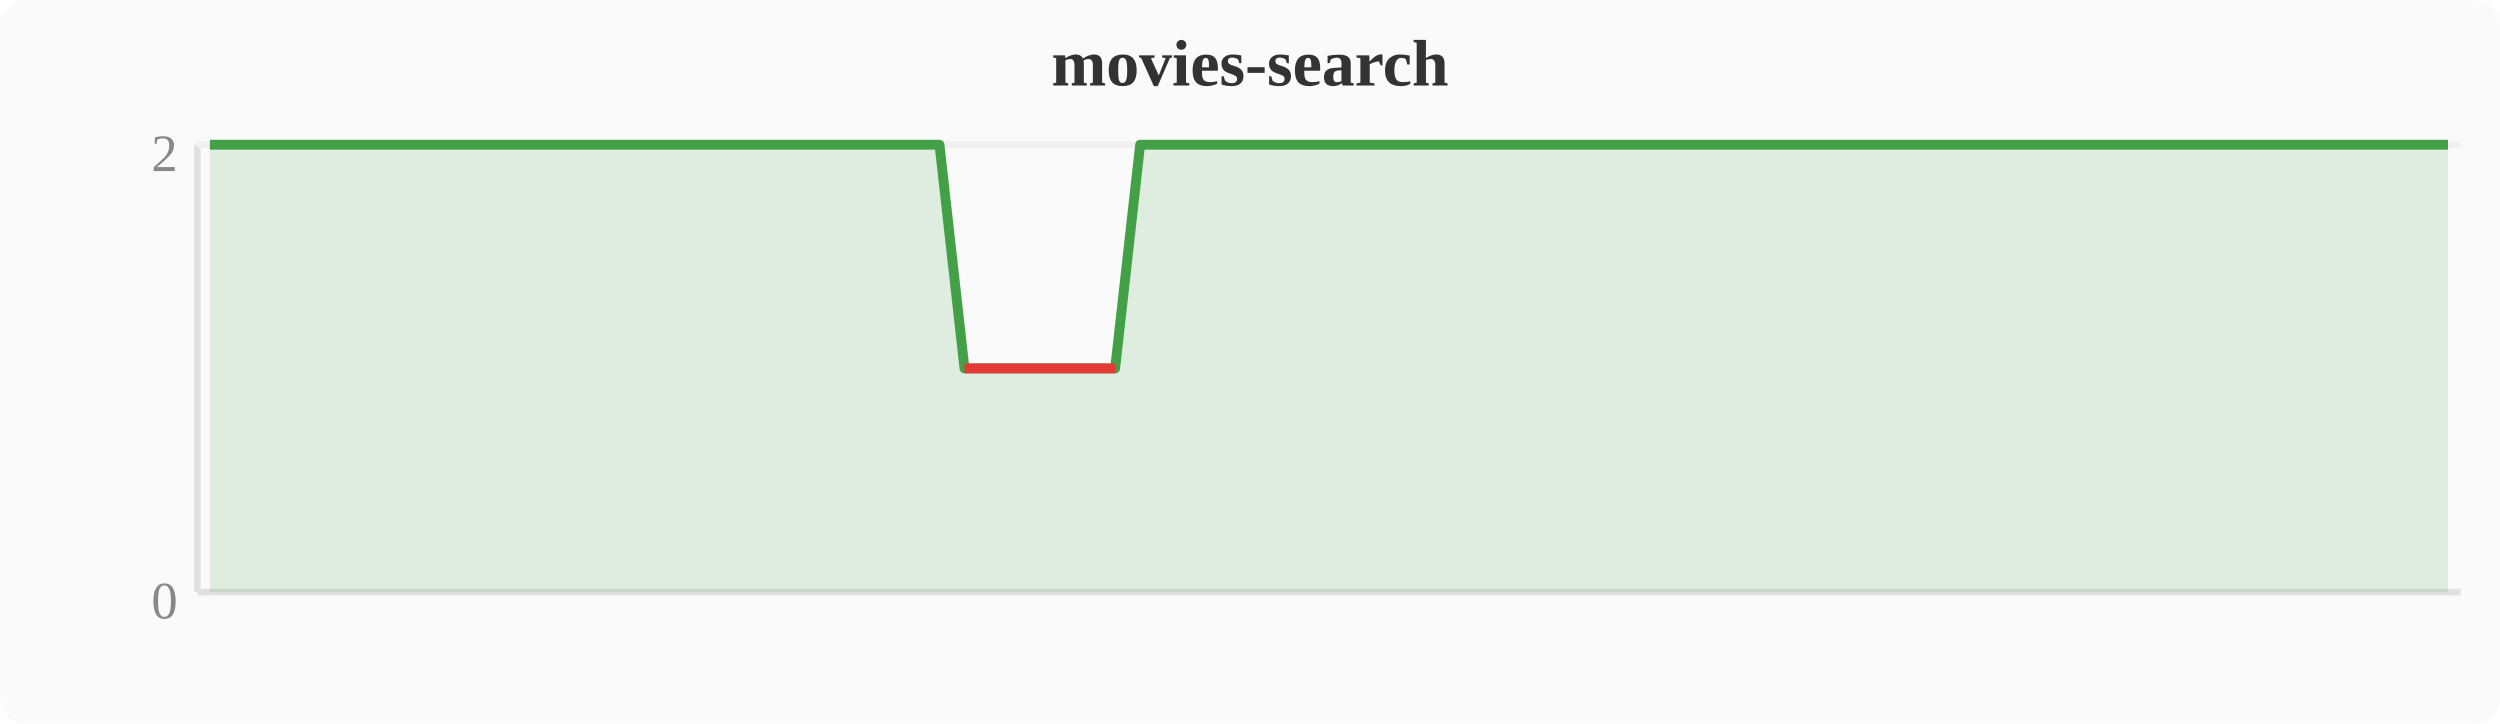
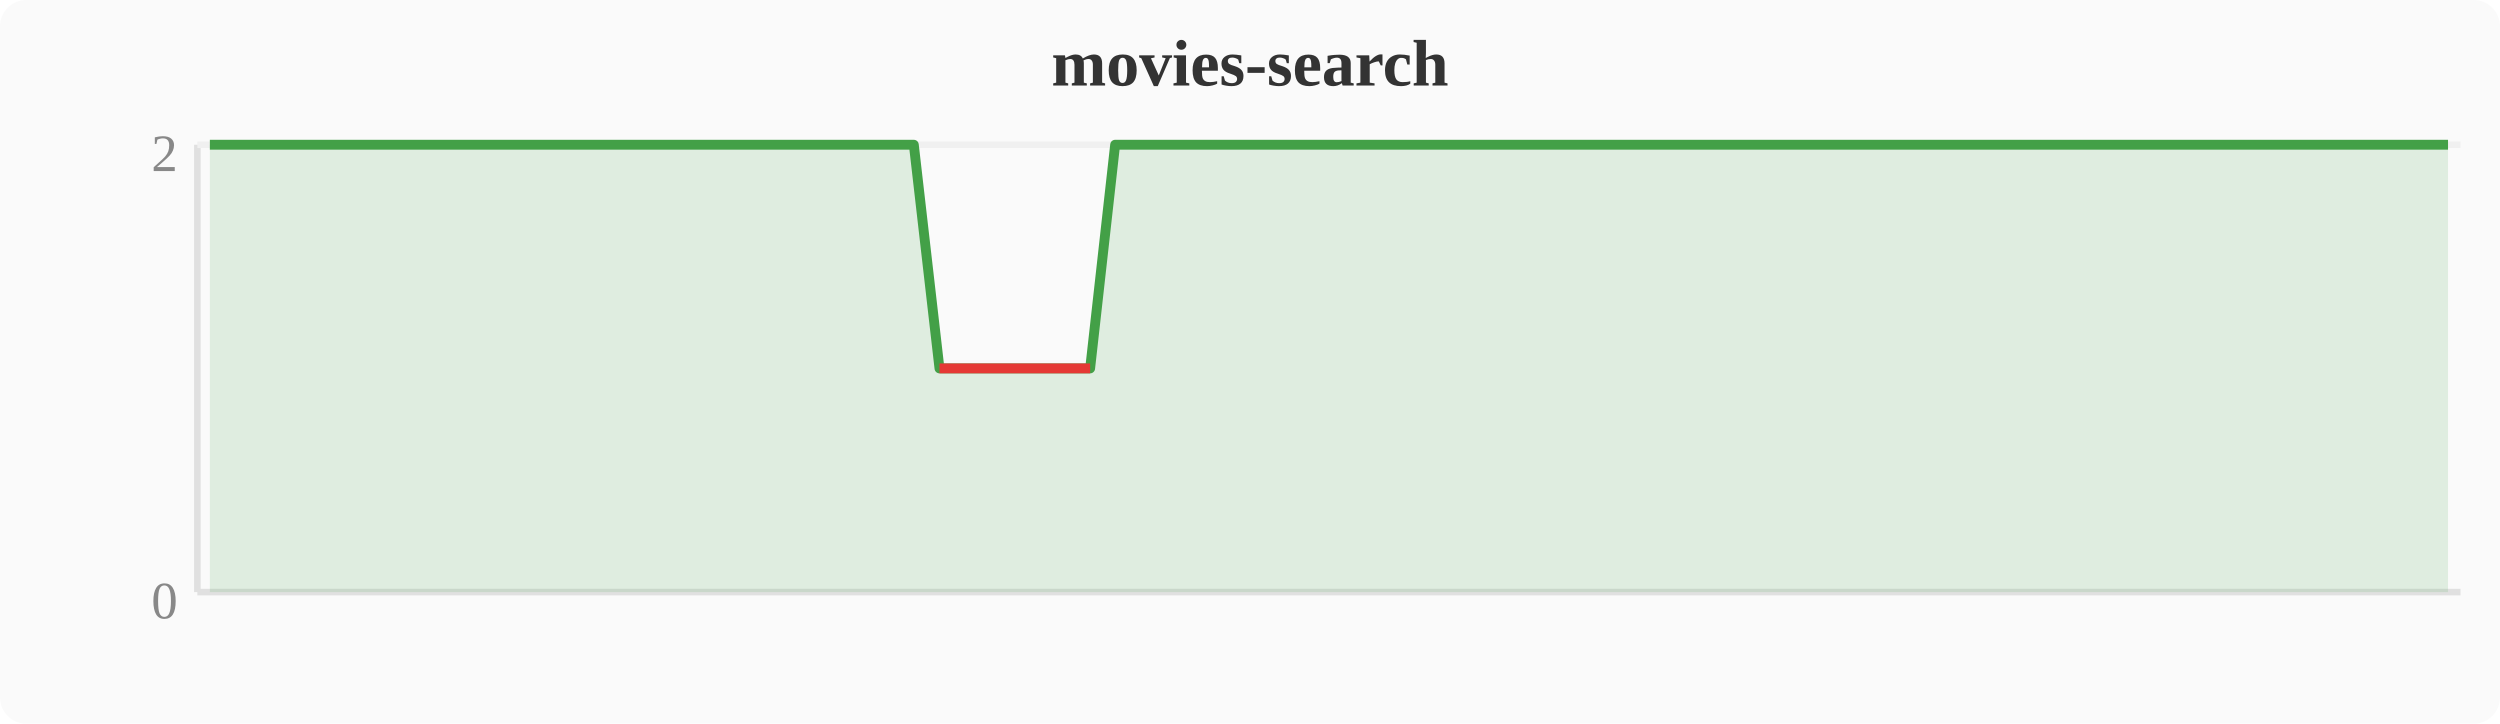
<svg xmlns="http://www.w3.org/2000/svg" width="380" height="110" viewBox="0 0 380 110">
  <rect width="380" height="110" fill="#fafafa" rx="4" />
  <text x="190" y="13" text-anchor="middle" font-size="10" font-weight="bold" fill="#333">movies-search</text>
  <line x1="30" y1="22" x2="30" y2="90" stroke="#e0e0e0" stroke-width="1" />
  <line x1="30" y1="90" x2="374" y2="90" stroke="#e0e0e0" stroke-width="1" />
  <line x1="30" y1="22" x2="374" y2="22" stroke="#f0f0f0" stroke-width="1" />
  <text x="27" y="94" text-anchor="end" font-size="8" fill="#888">0</text>
  <text x="27" y="26" text-anchor="end" font-size="8" fill="#888">2</text>
-   <polygon points="31.9,22.0 35.7,22.0 39.6,22.0 43.4,22.0 47.2,22.0 51.0,22.0 54.8,22.0 58.7,22.0 62.5,22.0 66.3,22.0 70.1,22.0 74.0,22.0 77.8,22.0 81.6,22.0 85.4,22.0 89.2,22.0 93.1,22.0 96.9,22.0 100.7,22.0 104.5,22.0 108.4,22.0 112.2,22.0 116.0,22.0 119.8,22.0 123.6,22.0 127.5,22.0 131.3,22.0 135.1,22.0 138.9,22.0 142.8,22.0 146.6,56.0 150.4,56.0 154.2,56.0 158.0,56.0 161.9,56.0 165.7,56.0 169.5,56.0 173.3,22.0 177.2,22.0 181.0,22.0 184.8,22.0 188.6,22.0 192.4,22.0 196.3,22.0 200.1,22.0 203.9,22.0 207.7,22.0 211.6,22.0 215.4,22.0 219.2,22.0 223.0,22.0 226.8,22.0 230.7,22.0 234.5,22.0 238.3,22.0 242.1,22.0 246.0,22.0 249.8,22.0 253.6,22.0 257.4,22.0 261.2,22.0 265.1,22.0 268.9,22.0 272.7,22.0 276.5,22.0 280.4,22.0 284.2,22.0 288.0,22.0 291.8,22.0 295.6,22.0 299.5,22.0 303.3,22.0 307.1,22.0 310.9,22.0 314.8,22.0 318.6,22.0 322.4,22.0 326.2,22.0 330.0,22.0 333.9,22.0 337.7,22.0 341.5,22.0 345.3,22.0 349.2,22.0 353.0,22.0 356.8,22.0 360.6,22.0 364.4,22.0 368.3,22.0 372.1,22.0 372.1,90 31.9,90" fill="#43a047" opacity="0.15" />
-   <polyline points="31.9,22.0 35.7,22.0 39.6,22.0 43.4,22.0 47.2,22.0 51.0,22.0 54.8,22.0 58.7,22.0 62.5,22.0 66.3,22.0 70.1,22.0 74.0,22.0 77.8,22.0 81.6,22.0 85.4,22.0 89.2,22.0 93.1,22.0 96.9,22.0 100.7,22.0 104.5,22.0 108.4,22.0 112.2,22.0 116.0,22.0 119.8,22.0 123.6,22.0 127.5,22.0 131.3,22.0 135.1,22.0 138.9,22.0 142.8,22.0 146.6,56.0 150.4,56.0 154.2,56.0 158.0,56.0 161.9,56.0 165.7,56.0 169.5,56.0 173.3,22.0 177.2,22.0 181.0,22.0 184.8,22.0 188.6,22.0 192.4,22.0 196.3,22.0 200.1,22.0 203.9,22.0 207.7,22.0 211.6,22.0 215.4,22.0 219.2,22.0 223.0,22.0 226.8,22.0 230.7,22.0 234.5,22.0 238.3,22.0 242.1,22.0 246.0,22.0 249.8,22.0 253.6,22.0 257.4,22.0 261.2,22.0 265.1,22.0 268.9,22.0 272.7,22.0 276.5,22.0 280.4,22.0 284.2,22.0 288.0,22.0 291.8,22.0 295.6,22.0 299.5,22.0 303.3,22.0 307.1,22.0 310.9,22.0 314.8,22.0 318.6,22.0 322.4,22.0 326.2,22.0 330.0,22.0 333.9,22.0 337.7,22.0 341.5,22.0 345.3,22.0 349.2,22.0 353.0,22.0 356.8,22.0 360.6,22.0 364.4,22.0 368.3,22.0 372.1,22.0" fill="none" stroke="#43a047" stroke-width="1.5" stroke-linejoin="round" />
-   <polyline points="146.6,56.0 150.4,56.0 154.2,56.0 158.0,56.0 161.9,56.0 165.7,56.0 169.5,56.0" fill="none" stroke="#e53935" stroke-width="1.5" stroke-linejoin="round" />
+   <polygon points="31.9,22.0 35.7,22.0 39.6,22.0 43.4,22.0 47.2,22.0 51.0,22.0 54.8,22.0 58.7,22.0 62.5,22.0 66.3,22.0 70.1,22.0 74.0,22.0 77.8,22.0 81.6,22.0 85.4,22.0 89.2,22.0 93.1,22.0 96.9,22.0 100.7,22.0 104.5,22.0 108.4,22.0 112.2,22.0 116.0,22.0 119.8,22.0 123.6,22.0 127.5,22.0 131.3,22.0 135.1,22.0 138.9,22.0 142.8,56.0 146.6,56.0 150.4,56.0 154.2,56.0 158.0,56.0 161.9,56.0 165.7,56.0 169.5,22.0 173.3,22.0 177.2,22.0 181.0,22.0 184.8,22.0 188.6,22.0 192.4,22.0 196.3,22.0 200.1,22.0 203.9,22.0 207.7,22.0 211.6,22.0 215.4,22.0 219.2,22.0 223.0,22.0 226.8,22.0 230.7,22.0 234.5,22.0 238.3,22.0 242.1,22.0 246.0,22.0 249.8,22.0 253.6,22.0 257.4,22.0 261.2,22.0 265.1,22.0 268.9,22.0 272.7,22.0 276.5,22.0 280.4,22.0 284.2,22.0 288.0,22.0 291.8,22.0 295.6,22.0 299.5,22.0 303.3,22.0 307.1,22.0 310.9,22.0 314.8,22.0 318.6,22.0 322.4,22.0 326.2,22.0 330.0,22.0 333.9,22.0 337.7,22.0 341.5,22.0 345.3,22.0 349.2,22.0 353.0,22.0 356.8,22.0 360.6,22.0 364.4,22.0 368.3,22.0 372.1,22.0 372.1,90 31.9,90" fill="#43a047" opacity="0.15" />
+   <polyline points="31.9,22.0 35.7,22.0 39.6,22.0 43.4,22.0 47.2,22.0 51.0,22.0 54.8,22.0 58.7,22.0 62.5,22.0 66.3,22.0 70.1,22.0 74.0,22.0 77.8,22.0 81.6,22.0 85.4,22.0 89.2,22.0 93.1,22.0 96.9,22.0 100.7,22.0 104.5,22.0 108.4,22.0 112.2,22.0 116.0,22.0 119.8,22.0 123.6,22.0 127.5,22.0 131.3,22.0 135.1,22.0 138.9,22.0 142.8,56.0 146.6,56.0 150.4,56.0 154.2,56.0 158.0,56.0 161.9,56.0 165.7,56.0 169.5,22.0 173.3,22.0 177.2,22.0 181.0,22.0 184.8,22.0 188.6,22.0 192.4,22.0 196.3,22.0 200.1,22.0 203.9,22.0 207.7,22.0 211.6,22.0 215.4,22.0 219.2,22.0 223.0,22.0 226.8,22.0 230.7,22.0 234.5,22.0 238.3,22.0 242.1,22.0 246.0,22.0 249.8,22.0 253.6,22.0 257.4,22.0 261.2,22.0 265.1,22.0 268.9,22.0 272.7,22.0 276.5,22.0 280.4,22.0 284.2,22.0 288.0,22.0 291.8,22.0 295.6,22.0 299.5,22.0 303.3,22.0 307.1,22.0 310.9,22.0 314.8,22.0 318.6,22.0 322.4,22.0 326.2,22.0 330.0,22.0 333.9,22.0 337.7,22.0 341.5,22.0 345.3,22.0 349.2,22.0 353.0,22.0 356.8,22.0 360.6,22.0 364.4,22.0 368.3,22.0 372.1,22.0" fill="none" stroke="#43a047" stroke-width="1.5" stroke-linejoin="round" />
+   <polyline points="142.8,56.0 146.6,56.0 150.4,56.0 154.2,56.0 158.0,56.0 161.9,56.0 165.7,56.0" fill="none" stroke="#e53935" stroke-width="1.5" stroke-linejoin="round" />
</svg>
